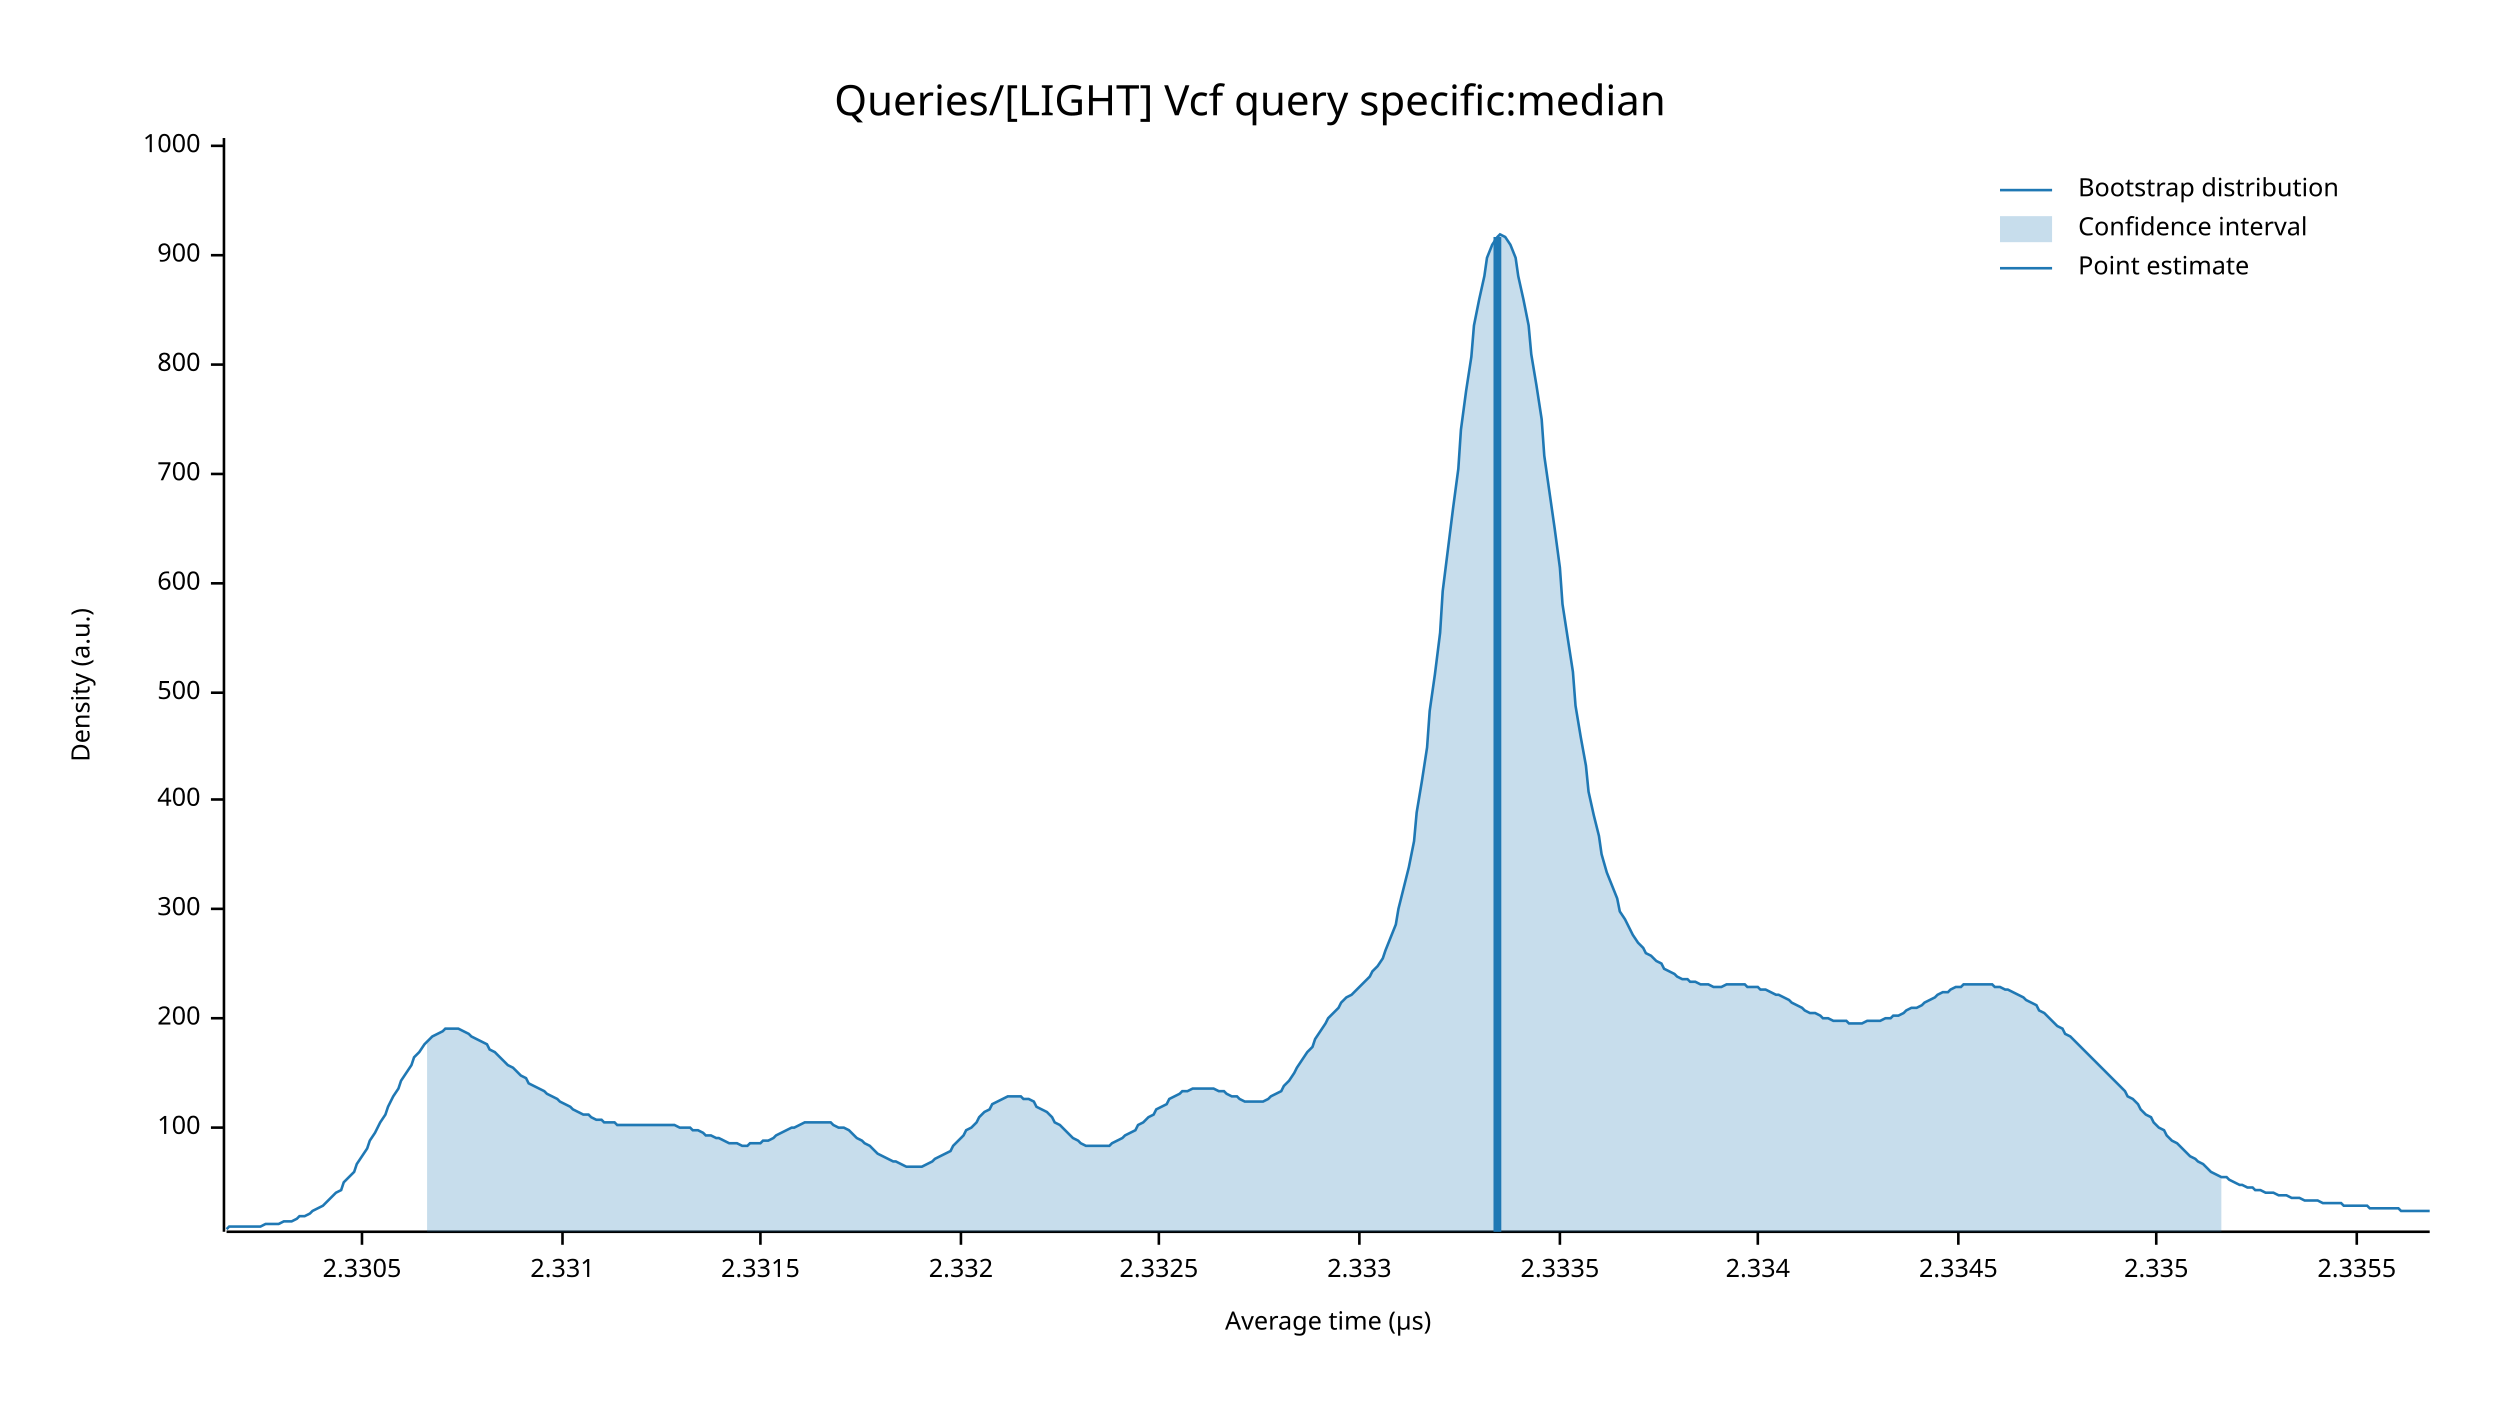
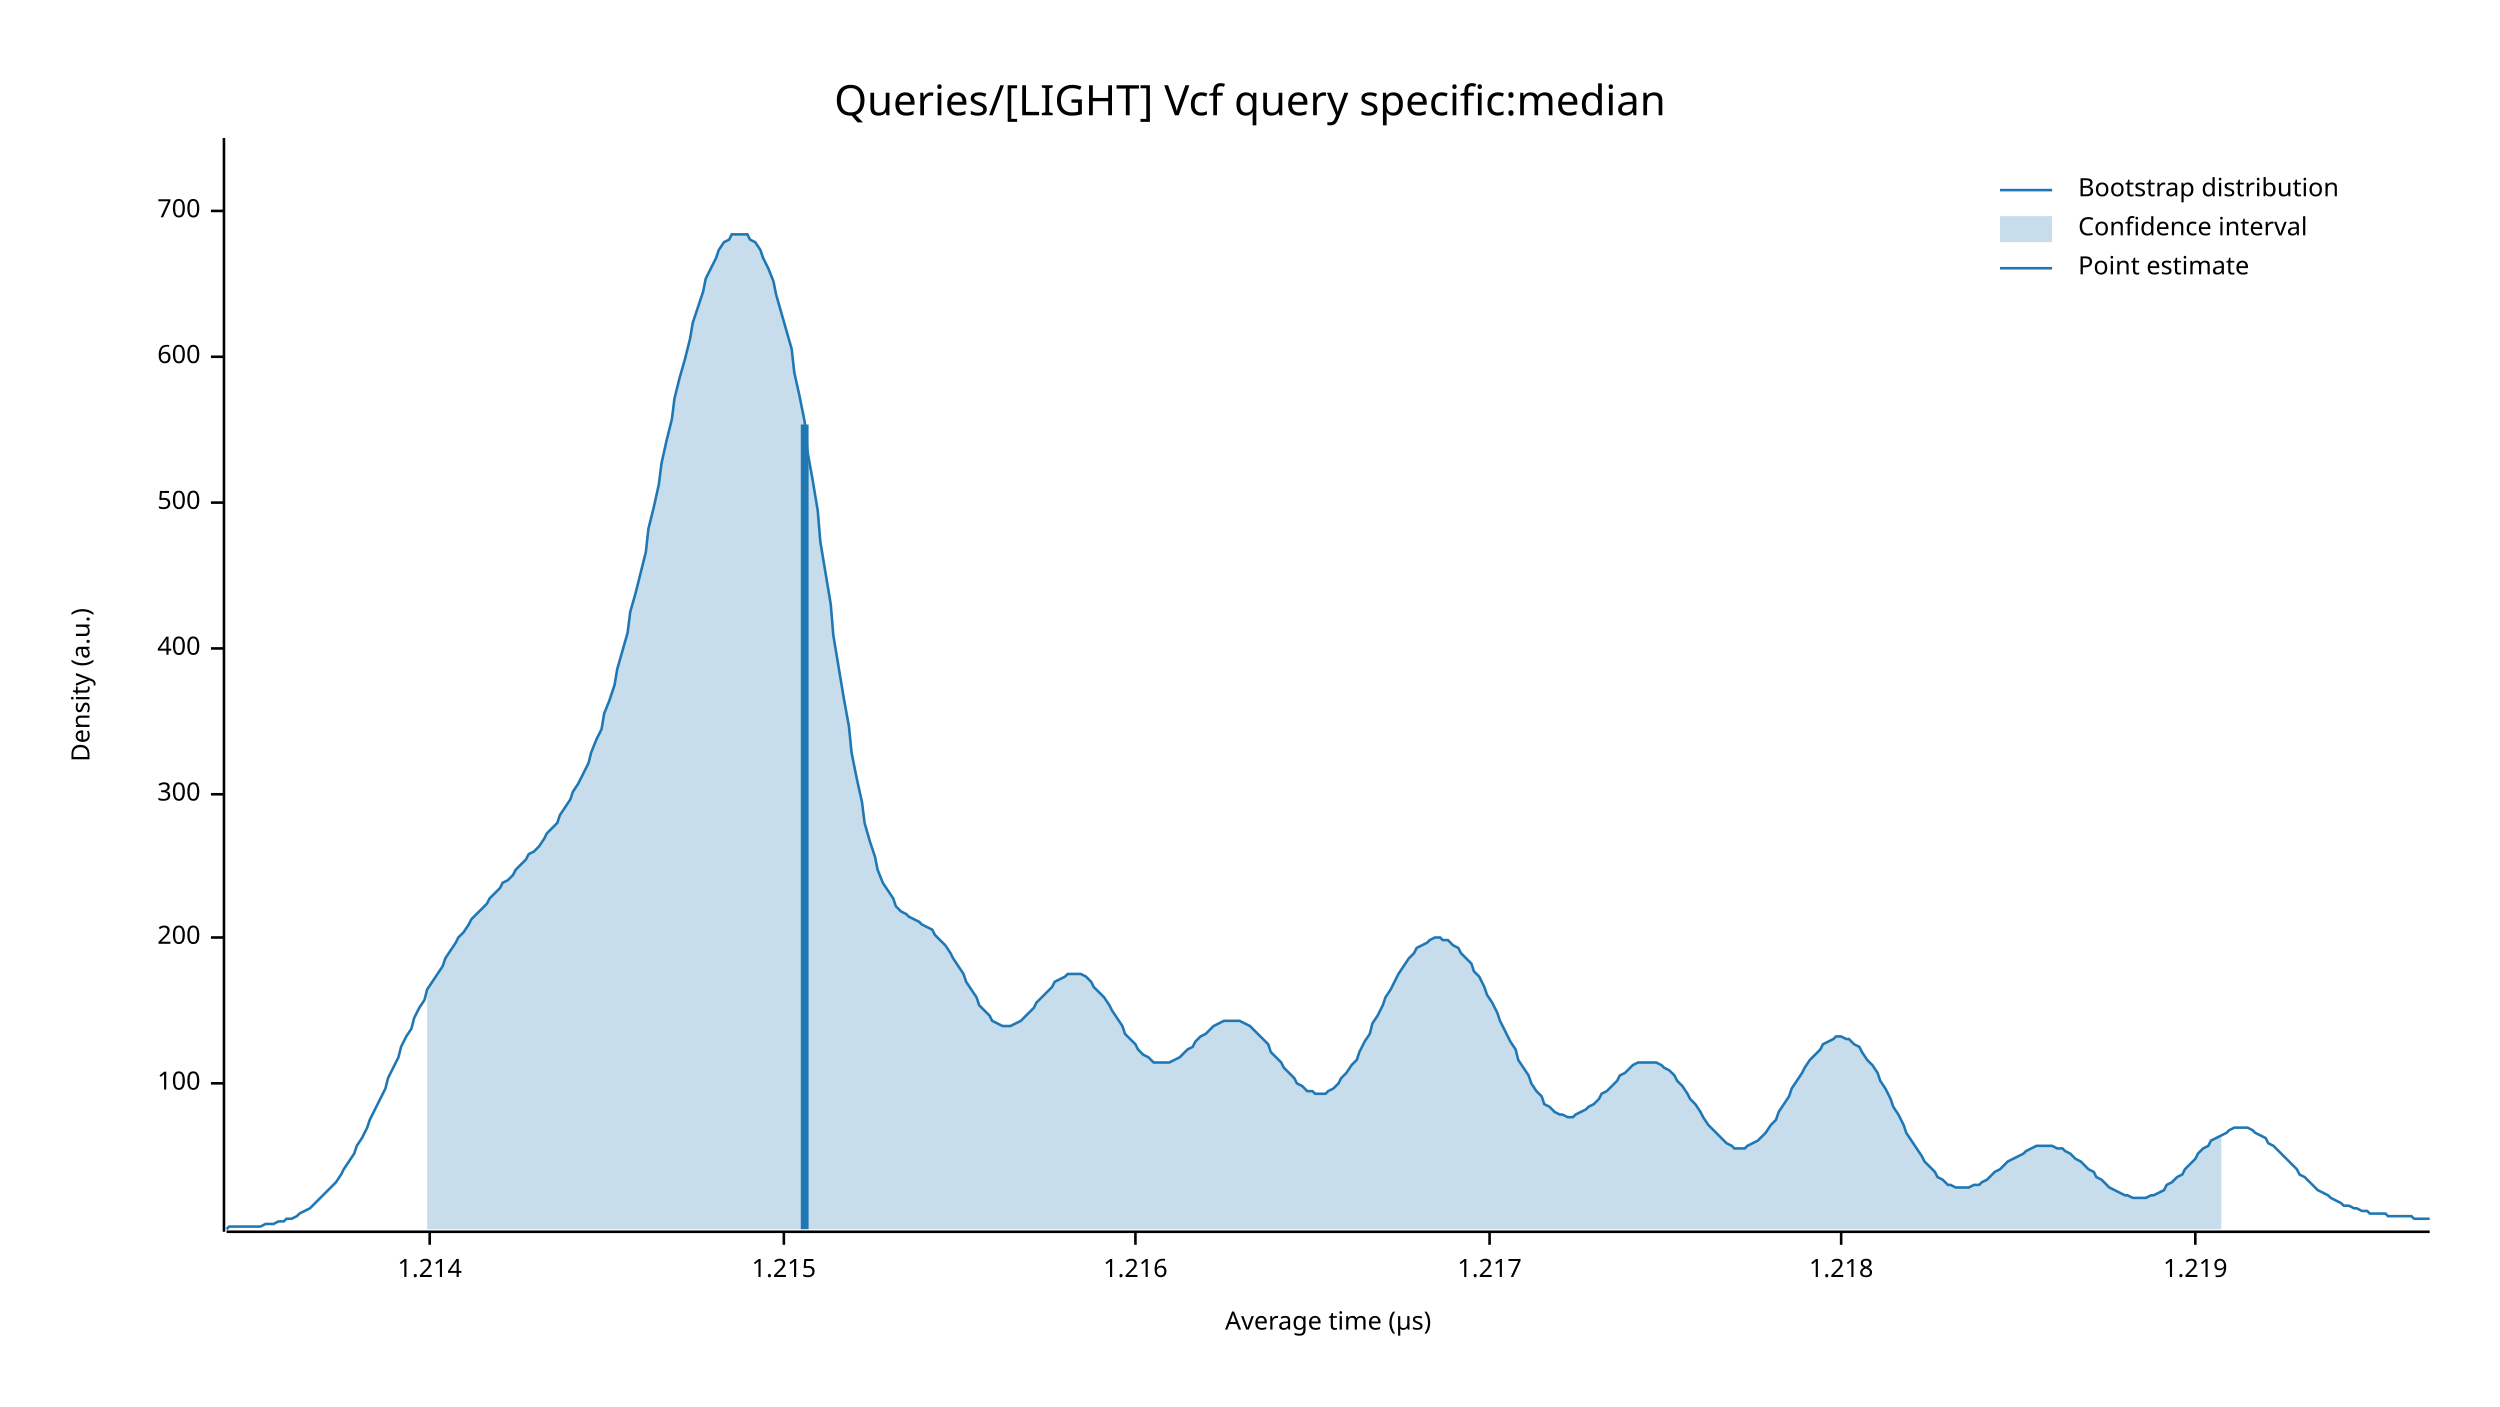
<svg xmlns="http://www.w3.org/2000/svg" width="960" height="540" viewBox="0 0 960 540">
  <text x="480" y="32" dy="0.76em" text-anchor="middle" font-family="sans-serif" font-size="16.129" opacity="1" fill="#000000">
Queries/[LIGHT] Vcf query specific:median
</text>
  <text x="27" y="263" dy="0.76em" text-anchor="middle" font-family="sans-serif" font-size="9.677" opacity="1" fill="#000000" transform="rotate(270, 27, 263)">
Density (a.u.)
</text>
  <text x="510" y="513" dy="-0.5ex" text-anchor="middle" font-family="sans-serif" font-size="9.677" opacity="1" fill="#000000">
Average time (µs)
</text>
  <polyline fill="none" opacity="1" stroke="#000000" stroke-width="1" points="86,53 86,473 " />
-   <text x="77" y="433" dy="0.5ex" text-anchor="end" font-family="sans-serif" font-size="9.677" opacity="1" fill="#000000">
+   <text x="77" y="416" dy="0.5ex" text-anchor="end" font-family="sans-serif" font-size="9.677" opacity="1" fill="#000000">
100
</text>
-   <polyline fill="none" opacity="1" stroke="#000000" stroke-width="1" points="81,433 86,433 " />
-   <text x="77" y="391" dy="0.5ex" text-anchor="end" font-family="sans-serif" font-size="9.677" opacity="1" fill="#000000">
+   <polyline fill="none" opacity="1" stroke="#000000" stroke-width="1" points="81,416 86,416 " />
+   <text x="77" y="360" dy="0.5ex" text-anchor="end" font-family="sans-serif" font-size="9.677" opacity="1" fill="#000000">
200
</text>
-   <polyline fill="none" opacity="1" stroke="#000000" stroke-width="1" points="81,391 86,391 " />
-   <text x="77" y="349" dy="0.5ex" text-anchor="end" font-family="sans-serif" font-size="9.677" opacity="1" fill="#000000">
+   <polyline fill="none" opacity="1" stroke="#000000" stroke-width="1" points="81,360 86,360 " />
+   <text x="77" y="305" dy="0.5ex" text-anchor="end" font-family="sans-serif" font-size="9.677" opacity="1" fill="#000000">
300
</text>
-   <polyline fill="none" opacity="1" stroke="#000000" stroke-width="1" points="81,349 86,349 " />
-   <text x="77" y="307" dy="0.5ex" text-anchor="end" font-family="sans-serif" font-size="9.677" opacity="1" fill="#000000">
+   <polyline fill="none" opacity="1" stroke="#000000" stroke-width="1" points="81,305 86,305 " />
+   <text x="77" y="249" dy="0.5ex" text-anchor="end" font-family="sans-serif" font-size="9.677" opacity="1" fill="#000000">
400
</text>
-   <polyline fill="none" opacity="1" stroke="#000000" stroke-width="1" points="81,307 86,307 " />
-   <text x="77" y="266" dy="0.5ex" text-anchor="end" font-family="sans-serif" font-size="9.677" opacity="1" fill="#000000">
+   <polyline fill="none" opacity="1" stroke="#000000" stroke-width="1" points="81,249 86,249 " />
+   <text x="77" y="193" dy="0.5ex" text-anchor="end" font-family="sans-serif" font-size="9.677" opacity="1" fill="#000000">
500
</text>
-   <polyline fill="none" opacity="1" stroke="#000000" stroke-width="1" points="81,266 86,266 " />
-   <text x="77" y="224" dy="0.5ex" text-anchor="end" font-family="sans-serif" font-size="9.677" opacity="1" fill="#000000">
+   <polyline fill="none" opacity="1" stroke="#000000" stroke-width="1" points="81,193 86,193 " />
+   <text x="77" y="137" dy="0.5ex" text-anchor="end" font-family="sans-serif" font-size="9.677" opacity="1" fill="#000000">
600
</text>
-   <polyline fill="none" opacity="1" stroke="#000000" stroke-width="1" points="81,224 86,224 " />
-   <text x="77" y="182" dy="0.5ex" text-anchor="end" font-family="sans-serif" font-size="9.677" opacity="1" fill="#000000">
+   <polyline fill="none" opacity="1" stroke="#000000" stroke-width="1" points="81,137 86,137 " />
+   <text x="77" y="81" dy="0.5ex" text-anchor="end" font-family="sans-serif" font-size="9.677" opacity="1" fill="#000000">
700
</text>
-   <polyline fill="none" opacity="1" stroke="#000000" stroke-width="1" points="81,182 86,182 " />
-   <text x="77" y="140" dy="0.5ex" text-anchor="end" font-family="sans-serif" font-size="9.677" opacity="1" fill="#000000">
- 800
+   <polyline fill="none" opacity="1" stroke="#000000" stroke-width="1" points="81,81 86,81 " />
+   <polyline fill="none" opacity="1" stroke="#000000" stroke-width="1" points="87,473 933,473 " />
+   <text x="165" y="483" dy="0.76em" text-anchor="middle" font-family="sans-serif" font-size="9.677" opacity="1" fill="#000000">
+ 1.214
</text>
-   <polyline fill="none" opacity="1" stroke="#000000" stroke-width="1" points="81,140 86,140 " />
-   <text x="77" y="98" dy="0.5ex" text-anchor="end" font-family="sans-serif" font-size="9.677" opacity="1" fill="#000000">
- 900
+   <polyline fill="none" opacity="1" stroke="#000000" stroke-width="1" points="165,473 165,478 " />
+   <text x="301" y="483" dy="0.76em" text-anchor="middle" font-family="sans-serif" font-size="9.677" opacity="1" fill="#000000">
+ 1.215
</text>
-   <polyline fill="none" opacity="1" stroke="#000000" stroke-width="1" points="81,98 86,98 " />
-   <text x="77" y="56" dy="0.5ex" text-anchor="end" font-family="sans-serif" font-size="9.677" opacity="1" fill="#000000">
- 1000
+   <polyline fill="none" opacity="1" stroke="#000000" stroke-width="1" points="301,473 301,478 " />
+   <text x="436" y="483" dy="0.76em" text-anchor="middle" font-family="sans-serif" font-size="9.677" opacity="1" fill="#000000">
+ 1.216
</text>
-   <polyline fill="none" opacity="1" stroke="#000000" stroke-width="1" points="81,56 86,56 " />
-   <polyline fill="none" opacity="1" stroke="#000000" stroke-width="1" points="87,473 933,473 " />
-   <text x="139" y="483" dy="0.76em" text-anchor="middle" font-family="sans-serif" font-size="9.677" opacity="1" fill="#000000">
- 2.3305
+   <polyline fill="none" opacity="1" stroke="#000000" stroke-width="1" points="436,473 436,478 " />
+   <text x="572" y="483" dy="0.76em" text-anchor="middle" font-family="sans-serif" font-size="9.677" opacity="1" fill="#000000">
+ 1.217
</text>
-   <polyline fill="none" opacity="1" stroke="#000000" stroke-width="1" points="139,473 139,478 " />
-   <text x="216" y="483" dy="0.76em" text-anchor="middle" font-family="sans-serif" font-size="9.677" opacity="1" fill="#000000">
- 2.331
+   <polyline fill="none" opacity="1" stroke="#000000" stroke-width="1" points="572,473 572,478 " />
+   <text x="707" y="483" dy="0.76em" text-anchor="middle" font-family="sans-serif" font-size="9.677" opacity="1" fill="#000000">
+ 1.218
</text>
-   <polyline fill="none" opacity="1" stroke="#000000" stroke-width="1" points="216,473 216,478 " />
-   <text x="292" y="483" dy="0.76em" text-anchor="middle" font-family="sans-serif" font-size="9.677" opacity="1" fill="#000000">
- 2.3315
+   <polyline fill="none" opacity="1" stroke="#000000" stroke-width="1" points="707,473 707,478 " />
+   <text x="843" y="483" dy="0.76em" text-anchor="middle" font-family="sans-serif" font-size="9.677" opacity="1" fill="#000000">
+ 1.219
</text>
-   <polyline fill="none" opacity="1" stroke="#000000" stroke-width="1" points="292,473 292,478 " />
-   <text x="369" y="483" dy="0.76em" text-anchor="middle" font-family="sans-serif" font-size="9.677" opacity="1" fill="#000000">
- 2.332
- </text>
-   <polyline fill="none" opacity="1" stroke="#000000" stroke-width="1" points="369,473 369,478 " />
-   <text x="445" y="483" dy="0.76em" text-anchor="middle" font-family="sans-serif" font-size="9.677" opacity="1" fill="#000000">
- 2.3325
- </text>
-   <polyline fill="none" opacity="1" stroke="#000000" stroke-width="1" points="445,473 445,478 " />
-   <text x="522" y="483" dy="0.76em" text-anchor="middle" font-family="sans-serif" font-size="9.677" opacity="1" fill="#000000">
- 2.333
- </text>
-   <polyline fill="none" opacity="1" stroke="#000000" stroke-width="1" points="522,473 522,478 " />
-   <text x="599" y="483" dy="0.76em" text-anchor="middle" font-family="sans-serif" font-size="9.677" opacity="1" fill="#000000">
- 2.3335
- </text>
-   <polyline fill="none" opacity="1" stroke="#000000" stroke-width="1" points="599,473 599,478 " />
-   <text x="675" y="483" dy="0.76em" text-anchor="middle" font-family="sans-serif" font-size="9.677" opacity="1" fill="#000000">
- 2.334
- </text>
-   <polyline fill="none" opacity="1" stroke="#000000" stroke-width="1" points="675,473 675,478 " />
-   <text x="752" y="483" dy="0.76em" text-anchor="middle" font-family="sans-serif" font-size="9.677" opacity="1" fill="#000000">
- 2.3345
- </text>
-   <polyline fill="none" opacity="1" stroke="#000000" stroke-width="1" points="752,473 752,478 " />
-   <text x="828" y="483" dy="0.76em" text-anchor="middle" font-family="sans-serif" font-size="9.677" opacity="1" fill="#000000">
- 2.335
- </text>
-   <polyline fill="none" opacity="1" stroke="#000000" stroke-width="1" points="828,473 828,478 " />
-   <text x="905" y="483" dy="0.76em" text-anchor="middle" font-family="sans-serif" font-size="9.677" opacity="1" fill="#000000">
- 2.3355
- </text>
-   <polyline fill="none" opacity="1" stroke="#000000" stroke-width="1" points="905,473 905,478 " />
-   <polyline fill="none" opacity="1" stroke="#1F78B4" stroke-width="1" points="87,472 88,471 90,471 92,471 93,471 95,471 97,471 98,471 100,471 102,470 103,470 105,470 107,470 109,469 110,469 112,469 114,468 115,467 117,467 119,466 120,465 122,464 124,463 125,462 127,460 129,458 131,457 132,454 134,452 136,450 137,447 139,444 141,441 142,438 144,435 146,431 148,428 149,425 151,421 153,418 154,415 156,412 158,409 159,406 161,404 163,401 164,400 166,398 168,397 170,396 171,395 173,395 175,395 176,395 178,396 180,397 181,398 183,399 185,400 187,401 188,403 190,404 192,406 193,407 195,409 197,410 198,411 200,413 202,414 203,416 205,417 207,418 209,419 210,420 212,421 214,422 215,423 217,424 219,425 220,426 222,427 224,428 226,428 227,429 229,430 231,430 232,431 234,431 236,431 237,432 239,432 241,432 242,432 244,432 246,432 248,432 249,432 251,432 253,432 254,432 256,432 258,432 259,432 261,433 263,433 265,433 266,434 268,434 270,435 271,436 273,436 275,437 276,437 278,438 280,439 281,439 283,439 285,440 287,440 288,439 290,439 292,439 293,438 295,438 297,437 298,436 300,435 302,434 304,433 305,433 307,432 309,431 310,431 312,431 314,431 315,431 317,431 319,431 320,432 322,433 324,433 326,434 327,435 329,437 331,438 332,439 334,440 336,442 337,443 339,444 341,445 343,446 344,446 346,447 348,448 349,448 351,448 353,448 354,448 356,447 358,446 359,445 361,444 363,443 365,442 366,440 368,438 370,436 371,434 373,433 375,431 376,429 378,427 380,426 381,424 383,423 385,422 387,421 388,421 390,421 392,421 393,422 395,422 397,423 398,425 400,426 402,427 404,429 405,431 407,432 409,434 410,435 412,437 414,438 415,439 417,440 419,440 420,440 422,440 424,440 426,440 427,439 429,438 431,437 432,436 434,435 436,434 437,432 439,431 441,429 443,428 444,426 446,425 448,424 449,422 451,421 453,420 454,419 456,419 458,418 459,418 461,418 463,418 465,418 466,418 468,419 470,419 471,420 473,421 475,421 476,422 478,423 480,423 482,423 483,423 485,423 487,422 488,421 490,420 492,419 493,417 495,415 497,412 498,410 500,407 502,404 504,402 505,399 507,396 509,393 510,391 512,389 514,387 515,385 517,383 519,382 521,380 522,379 524,377 526,375 527,373 529,371 531,368 532,365 534,360 536,355 537,349 539,341 541,333 543,323 544,312 546,300 548,287 549,273 551,259 553,243 554,227 556,211 558,195 560,180 561,165 563,150 565,137 566,125 568,115 570,106 571,99 573,94 575,91 576,90 578,91 580,94 582,99 583,106 585,115 587,125 588,136 590,148 592,161 593,175 595,189 597,203 599,218 600,232 602,245 604,258 605,271 607,283 609,294 610,304 612,313 614,321 615,328 617,335 619,340 621,345 622,350 624,353 626,357 627,359 629,362 631,364 632,366 634,367 636,369 638,370 639,372 641,373 643,374 644,375 646,376 648,376 649,377 651,377 653,378 654,378 656,378 658,379 660,379 661,379 663,378 665,378 666,378 668,378 670,378 671,379 673,379 675,379 676,380 678,380 680,381 682,382 683,382 685,383 687,384 688,385 690,386 692,387 693,388 695,389 697,389 699,390 700,391 702,391 704,392 705,392 707,392 709,392 710,393 712,393 714,393 715,393 717,392 719,392 721,392 722,392 724,391 726,391 727,390 729,390 731,389 732,388 734,387 736,387 738,386 739,385 741,384 743,383 744,382 746,381 748,381 749,380 751,379 753,379 754,378 756,378 758,378 760,378 761,378 763,378 765,378 766,379 768,379 770,380 771,380 773,381 775,382 777,383 778,384 780,385 782,386 783,388 785,389 787,391 788,392 790,394 792,395 793,397 795,398 797,400 799,402 800,403 802,405 804,407 805,408 807,410 809,412 810,413 812,415 814,417 816,419 817,421 819,422 821,424 822,426 824,428 826,429 827,431 829,433 831,434 832,436 834,438 836,439 838,441 839,442 841,444 843,445 844,446 846,447 848,449 849,450 851,451 853,452 855,452 856,453 858,454 860,455 861,455 863,456 865,456 866,457 868,457 870,458 871,458 873,458 875,459 877,459 878,459 880,460 882,460 883,460 885,461 887,461 888,461 890,461 892,462 894,462 895,462 897,462 899,462 900,463 902,463 904,463 905,463 907,463 909,463 910,464 912,464 914,464 916,464 917,464 919,464 921,464 922,465 924,465 926,465 927,465 929,465 931,465 933,465 " />
-   <polygon opacity="0.25" fill="#1F78B4" points="164,400 166,398 168,397 170,396 171,395 173,395 175,395 176,395 178,396 180,397 181,398 183,399 185,400 187,401 188,403 190,404 192,406 193,407 195,409 197,410 198,411 200,413 202,414 203,416 205,417 207,418 209,419 210,420 212,421 214,422 215,423 217,424 219,425 220,426 222,427 224,428 226,428 227,429 229,430 231,430 232,431 234,431 236,431 237,432 239,432 241,432 242,432 244,432 246,432 248,432 249,432 251,432 253,432 254,432 256,432 258,432 259,432 261,433 263,433 265,433 266,434 268,434 270,435 271,436 273,436 275,437 276,437 278,438 280,439 281,439 283,439 285,440 287,440 288,439 290,439 292,439 293,438 295,438 297,437 298,436 300,435 302,434 304,433 305,433 307,432 309,431 310,431 312,431 314,431 315,431 317,431 319,431 320,432 322,433 324,433 326,434 327,435 329,437 331,438 332,439 334,440 336,442 337,443 339,444 341,445 343,446 344,446 346,447 348,448 349,448 351,448 353,448 354,448 356,447 358,446 359,445 361,444 363,443 365,442 366,440 368,438 370,436 371,434 373,433 375,431 376,429 378,427 380,426 381,424 383,423 385,422 387,421 388,421 390,421 392,421 393,422 395,422 397,423 398,425 400,426 402,427 404,429 405,431 407,432 409,434 410,435 412,437 414,438 415,439 417,440 419,440 420,440 422,440 424,440 426,440 427,439 429,438 431,437 432,436 434,435 436,434 437,432 439,431 441,429 443,428 444,426 446,425 448,424 449,422 451,421 453,420 454,419 456,419 458,418 459,418 461,418 463,418 465,418 466,418 468,419 470,419 471,420 473,421 475,421 476,422 478,423 480,423 482,423 483,423 485,423 487,422 488,421 490,420 492,419 493,417 495,415 497,412 498,410 500,407 502,404 504,402 505,399 507,396 509,393 510,391 512,389 514,387 515,385 517,383 519,382 521,380 522,379 524,377 526,375 527,373 529,371 531,368 532,365 534,360 536,355 537,349 539,341 541,333 543,323 544,312 546,300 548,287 549,273 551,259 553,243 554,227 556,211 558,195 560,180 561,165 563,150 565,137 566,125 568,115 570,106 571,99 573,94 575,91 576,90 578,91 580,94 582,99 583,106 585,115 587,125 588,136 590,148 592,161 593,175 595,189 597,203 599,218 600,232 602,245 604,258 605,271 607,283 609,294 610,304 612,313 614,321 615,328 617,335 619,340 621,345 622,350 624,353 626,357 627,359 629,362 631,364 632,366 634,367 636,369 638,370 639,372 641,373 643,374 644,375 646,376 648,376 649,377 651,377 653,378 654,378 656,378 658,379 660,379 661,379 663,378 665,378 666,378 668,378 670,378 671,379 673,379 675,379 676,380 678,380 680,381 682,382 683,382 685,383 687,384 688,385 690,386 692,387 693,388 695,389 697,389 699,390 700,391 702,391 704,392 705,392 707,392 709,392 710,393 712,393 714,393 715,393 717,392 719,392 721,392 722,392 724,391 726,391 727,390 729,390 731,389 732,388 734,387 736,387 738,386 739,385 741,384 743,383 744,382 746,381 748,381 749,380 751,379 753,379 754,378 756,378 758,378 760,378 761,378 763,378 765,378 766,379 768,379 770,380 771,380 773,381 775,382 777,383 778,384 780,385 782,386 783,388 785,389 787,391 788,392 790,394 792,395 793,397 795,398 797,400 799,402 800,403 802,405 804,407 805,408 807,410 809,412 810,413 812,415 814,417 816,419 817,421 819,422 821,424 822,426 824,428 826,429 827,431 829,433 831,434 832,436 834,438 836,439 838,441 839,442 841,444 843,445 844,446 846,447 848,449 849,450 851,451 853,452 853,473 164,473 " />
-   <polyline fill="none" opacity="1" stroke="#1F78B4" stroke-width="3" points="575,473 575,91 " />
+   <polyline fill="none" opacity="1" stroke="#000000" stroke-width="1" points="843,473 843,478 " />
+   <polyline fill="none" opacity="1" stroke="#1F78B4" stroke-width="1" points="87,472 88,471 90,471 92,471 93,471 95,471 97,471 98,471 100,471 102,470 103,470 105,470 107,469 109,469 110,468 112,468 114,467 115,466 117,465 119,464 120,463 122,461 124,459 125,458 127,456 129,454 131,451 132,449 134,446 136,443 137,440 139,437 141,433 142,430 144,426 146,422 148,418 149,414 151,410 153,406 154,402 156,398 158,395 159,391 161,387 163,384 164,380 166,377 168,374 170,371 171,368 173,365 175,362 176,360 178,358 180,355 181,353 183,351 185,349 187,347 188,345 190,343 192,341 193,339 195,338 197,336 198,334 200,332 202,330 203,328 205,327 207,325 209,322 210,320 212,318 214,316 215,313 217,310 219,307 220,304 222,301 224,297 226,293 227,289 229,284 231,280 232,274 234,269 236,263 237,257 239,250 241,243 242,235 244,228 246,220 248,212 249,203 251,195 253,186 254,178 256,169 258,161 259,153 261,145 263,138 265,130 266,124 268,118 270,112 271,107 273,103 275,99 276,96 278,93 280,92 281,90 283,90 285,90 287,90 288,92 290,93 292,96 293,99 295,103 297,108 298,113 300,120 302,127 304,134 305,143 307,152 309,162 310,173 312,184 314,196 315,208 317,220 319,232 320,244 322,256 324,268 326,279 327,289 329,299 331,308 332,316 334,323 336,329 337,334 339,339 341,342 343,345 344,348 346,350 348,351 349,352 351,353 353,354 354,355 356,356 358,357 359,359 361,361 363,363 365,366 366,368 368,371 370,374 371,377 373,380 375,383 376,386 378,388 380,390 381,392 383,393 385,394 387,394 388,394 390,393 392,392 393,391 395,389 397,387 398,385 400,383 402,381 404,379 405,377 407,376 409,375 410,374 412,374 414,374 415,374 417,375 419,377 420,379 422,381 424,383 426,386 427,388 429,391 431,394 432,397 434,399 436,401 437,403 439,405 441,406 443,408 444,408 446,408 448,408 449,408 451,407 453,406 454,405 456,403 458,402 459,400 461,398 463,397 465,395 466,394 468,393 470,392 471,392 473,392 475,392 476,392 478,393 480,394 482,396 483,397 485,399 487,401 488,404 490,406 492,408 493,410 495,412 497,414 498,416 500,417 502,419 504,419 505,420 507,420 509,420 510,419 512,418 514,416 515,414 517,412 519,409 521,407 522,404 524,400 526,397 527,393 529,390 531,386 532,383 534,380 536,376 537,374 539,371 541,368 543,366 544,364 546,363 548,362 549,361 551,360 553,360 554,361 556,361 558,363 560,364 561,366 563,368 565,370 566,373 568,375 570,379 571,382 573,385 575,389 576,392 578,396 580,400 582,403 583,407 585,410 587,413 588,416 590,419 592,421 593,424 595,425 597,427 599,428 600,428 602,429 604,429 605,428 607,427 609,426 610,425 612,424 614,422 615,420 617,419 619,417 621,415 622,413 624,412 626,410 627,409 629,408 631,408 632,408 634,408 636,408 638,409 639,410 641,411 643,413 644,415 646,417 648,420 649,422 651,424 653,427 654,429 656,432 658,434 660,436 661,437 663,439 665,440 666,441 668,441 670,441 671,440 673,439 675,438 676,437 678,435 680,432 682,430 683,427 685,424 687,421 688,418 690,415 692,412 693,410 695,407 697,405 699,403 700,401 702,400 704,399 705,398 707,398 709,399 710,399 712,401 714,402 715,404 717,407 719,409 721,412 722,415 724,418 726,422 727,425 729,428 731,432 732,435 734,438 736,441 738,444 739,446 741,448 743,450 744,452 746,453 748,455 749,455 751,456 753,456 754,456 756,456 758,455 760,455 761,454 763,453 765,451 766,450 768,449 770,447 771,446 773,445 775,444 777,443 778,442 780,441 782,440 783,440 785,440 787,440 788,440 790,441 792,441 793,442 795,443 797,445 799,446 800,447 802,449 804,450 805,452 807,453 809,455 810,456 812,457 814,458 816,459 817,459 819,460 821,460 822,460 824,460 826,459 827,459 829,458 831,457 832,455 834,454 836,452 838,451 839,449 841,447 843,445 844,443 846,441 848,440 849,438 851,437 853,436 855,435 856,434 858,433 860,433 861,433 863,433 865,434 866,435 868,436 870,437 871,439 873,440 875,442 877,444 878,445 880,447 882,449 883,451 885,452 887,454 888,455 890,457 892,458 894,459 895,460 897,461 899,462 900,463 902,463 904,464 905,464 907,465 909,465 910,466 912,466 914,466 916,466 917,467 919,467 921,467 922,467 924,467 926,467 927,468 929,468 931,468 933,468 " />
+   <polygon opacity="0.25" fill="#1F78B4" points="164,380 166,377 168,374 170,371 171,368 173,365 175,362 176,360 178,358 180,355 181,353 183,351 185,349 187,347 188,345 190,343 192,341 193,339 195,338 197,336 198,334 200,332 202,330 203,328 205,327 207,325 209,322 210,320 212,318 214,316 215,313 217,310 219,307 220,304 222,301 224,297 226,293 227,289 229,284 231,280 232,274 234,269 236,263 237,257 239,250 241,243 242,235 244,228 246,220 248,212 249,203 251,195 253,186 254,178 256,169 258,161 259,153 261,145 263,138 265,130 266,124 268,118 270,112 271,107 273,103 275,99 276,96 278,93 280,92 281,90 283,90 285,90 287,90 288,92 290,93 292,96 293,99 295,103 297,108 298,113 300,120 302,127 304,134 305,143 307,152 309,162 310,173 312,184 314,196 315,208 317,220 319,232 320,244 322,256 324,268 326,279 327,289 329,299 331,308 332,316 334,323 336,329 337,334 339,339 341,342 343,345 344,348 346,350 348,351 349,352 351,353 353,354 354,355 356,356 358,357 359,359 361,361 363,363 365,366 366,368 368,371 370,374 371,377 373,380 375,383 376,386 378,388 380,390 381,392 383,393 385,394 387,394 388,394 390,393 392,392 393,391 395,389 397,387 398,385 400,383 402,381 404,379 405,377 407,376 409,375 410,374 412,374 414,374 415,374 417,375 419,377 420,379 422,381 424,383 426,386 427,388 429,391 431,394 432,397 434,399 436,401 437,403 439,405 441,406 443,408 444,408 446,408 448,408 449,408 451,407 453,406 454,405 456,403 458,402 459,400 461,398 463,397 465,395 466,394 468,393 470,392 471,392 473,392 475,392 476,392 478,393 480,394 482,396 483,397 485,399 487,401 488,404 490,406 492,408 493,410 495,412 497,414 498,416 500,417 502,419 504,419 505,420 507,420 509,420 510,419 512,418 514,416 515,414 517,412 519,409 521,407 522,404 524,400 526,397 527,393 529,390 531,386 532,383 534,380 536,376 537,374 539,371 541,368 543,366 544,364 546,363 548,362 549,361 551,360 553,360 554,361 556,361 558,363 560,364 561,366 563,368 565,370 566,373 568,375 570,379 571,382 573,385 575,389 576,392 578,396 580,400 582,403 583,407 585,410 587,413 588,416 590,419 592,421 593,424 595,425 597,427 599,428 600,428 602,429 604,429 605,428 607,427 609,426 610,425 612,424 614,422 615,420 617,419 619,417 621,415 622,413 624,412 626,410 627,409 629,408 631,408 632,408 634,408 636,408 638,409 639,410 641,411 643,413 644,415 646,417 648,420 649,422 651,424 653,427 654,429 656,432 658,434 660,436 661,437 663,439 665,440 666,441 668,441 670,441 671,440 673,439 675,438 676,437 678,435 680,432 682,430 683,427 685,424 687,421 688,418 690,415 692,412 693,410 695,407 697,405 699,403 700,401 702,400 704,399 705,398 707,398 709,399 710,399 712,401 714,402 715,404 717,407 719,409 721,412 722,415 724,418 726,422 727,425 729,428 731,432 732,435 734,438 736,441 738,444 739,446 741,448 743,450 744,452 746,453 748,455 749,455 751,456 753,456 754,456 756,456 758,455 760,455 761,454 763,453 765,451 766,450 768,449 770,447 771,446 773,445 775,444 777,443 778,442 780,441 782,440 783,440 785,440 787,440 788,440 790,441 792,441 793,442 795,443 797,445 799,446 800,447 802,449 804,450 805,452 807,453 809,455 810,456 812,457 814,458 816,459 817,459 819,460 821,460 822,460 824,460 826,459 827,459 829,458 831,457 832,455 834,454 836,452 838,451 839,449 841,447 843,445 844,443 846,441 848,440 849,438 851,437 853,436 853,472 164,472 " />
+   <polyline fill="none" opacity="1" stroke="#1F78B4" stroke-width="3" points="309,472 309,163 " />
  <text x="798" y="68" dy="0.76em" text-anchor="start" font-family="sans-serif" font-size="9.677" opacity="1" fill="#000000">
Bootstrap distribution
</text>
  <text x="798" y="83" dy="0.76em" text-anchor="start" font-family="sans-serif" font-size="9.677" opacity="1" fill="#000000">
Confidence interval
</text>
  <text x="798" y="98" dy="0.76em" text-anchor="start" font-family="sans-serif" font-size="9.677" opacity="1" fill="#000000">
Point estimate
</text>
  <polyline fill="none" opacity="1" stroke="#1F78B4" stroke-width="1" points="768,73 788,73 " />
  <rect x="768" y="83" width="20" height="10" opacity="0.25" fill="#1F78B4" stroke="none" />
  <polyline fill="none" opacity="1" stroke="#1F78B4" stroke-width="1" points="768,103 788,103 " />
</svg>
